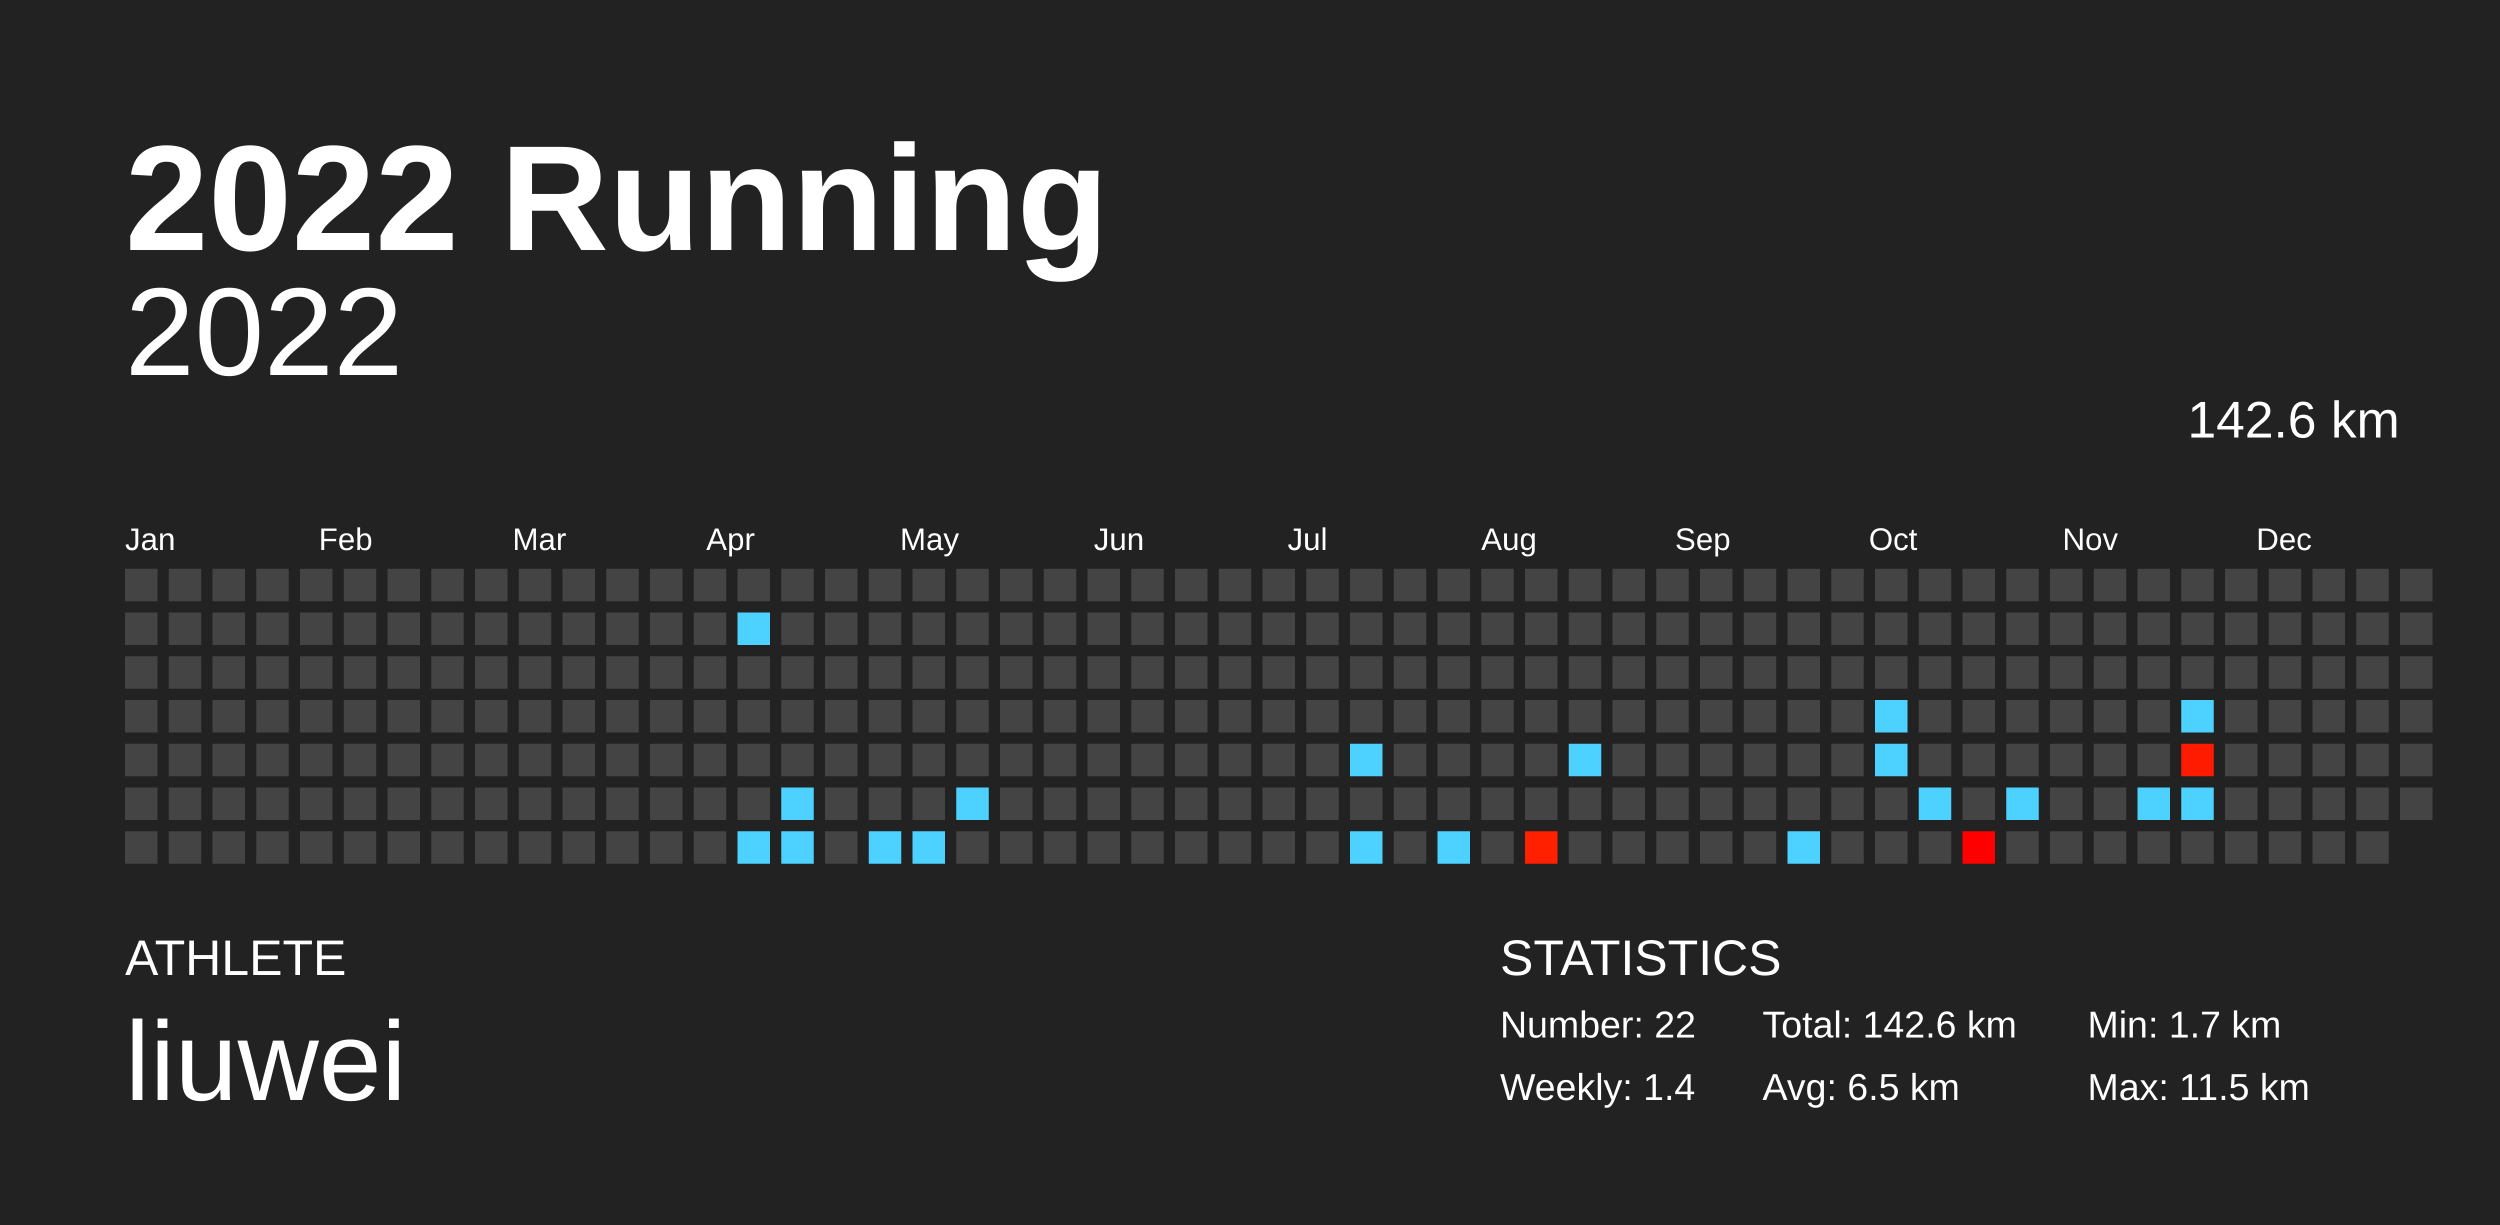
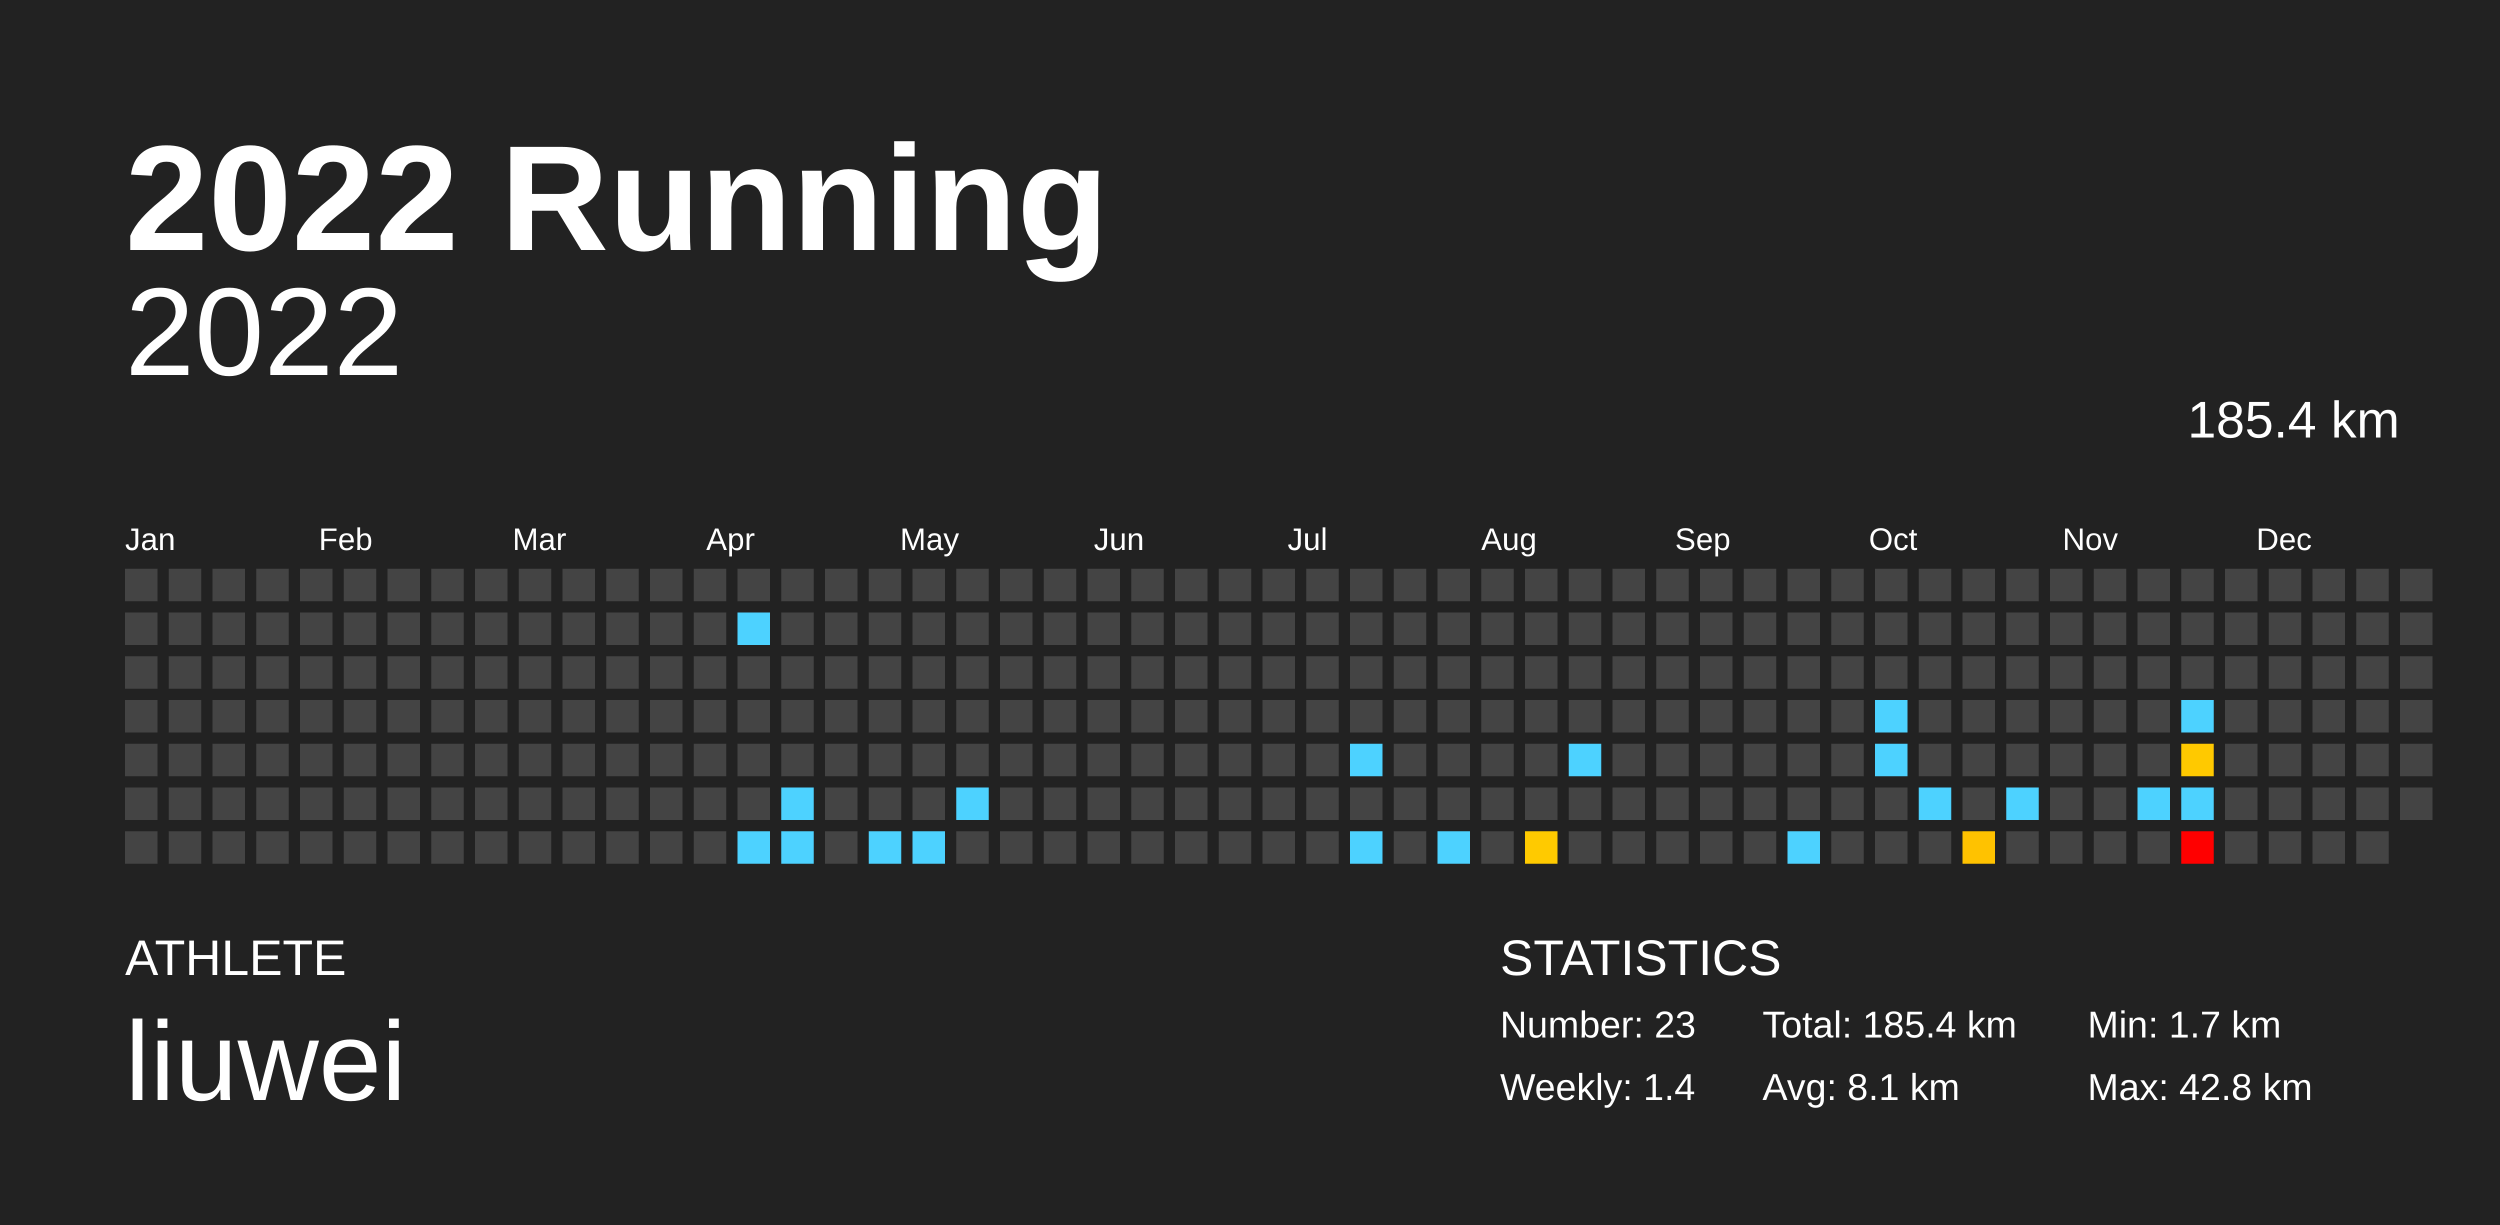
<svg xmlns="http://www.w3.org/2000/svg" baseProfile="full" height="98mm" version="1.1" viewBox="0,0,200,98" width="200mm">
  <defs />
  <rect fill="#222222" height="98" width="200" x="0" y="0" />
  <text fill="#FFFFFF" style="font-size:12px; font-family:Arial; font-weight:bold;" x="10" y="20">2022 Running</text>
  <text fill="#FFFFFF" style="font-size:4px; font-family:Arial" x="10" y="78">ATHLETE</text>
  <text fill="#FFFFFF" style="font-size:9px; font-family:Arial" x="10" y="88">liuwei</text>
  <text fill="#FFFFFF" style="font-size:4px; font-family:Arial" x="120" y="78">STATISTICS</text>
-   <text fill="#FFFFFF" style="font-size:3px; font-family:Arial" x="120" y="83">Number: 22</text>
+   <text fill="#FFFFFF" style="font-size:3px; font-family:Arial" x="120" y="83">Number: 23</text>
  <text fill="#FFFFFF" style="font-size:3px; font-family:Arial" x="120" y="88">Weekly: 1.4</text>
-   <text fill="#FFFFFF" style="font-size:3px; font-family:Arial" x="141" y="83">Total: 142.6 km</text>
-   <text fill="#FFFFFF" style="font-size:3px; font-family:Arial" x="141" y="88">Avg: 6.5 km</text>
+   <text fill="#FFFFFF" style="font-size:3px; font-family:Arial" x="141" y="83">Total: 185.4 km</text>
+   <text fill="#FFFFFF" style="font-size:3px; font-family:Arial" x="141" y="88">Avg: 8.1 km</text>
  <text fill="#FFFFFF" style="font-size:3px; font-family:Arial" x="167" y="83">Min: 1.7 km</text>
-   <text fill="#FFFFFF" style="font-size:3px; font-family:Arial" x="167" y="88">Max: 11.5 km</text>
+   <text fill="#FFFFFF" style="font-size:3px; font-family:Arial" x="167" y="88">Max: 42.8 km</text>
  <text alignment-baseline="hanging" fill="#FFFFFF" style="font-size:10.0px; font-family:Arial;" x="10" y="30">2022</text>
-   <text alignment-baseline="hanging" fill="#FFFFFF" style="font-size:4.125px; font-family:Arial;" x="175" y="35">142.6 km</text>
+   <text alignment-baseline="hanging" fill="#FFFFFF" style="font-size:4.125px; font-family:Arial;" x="175" y="35">185.4 km</text>
  <text fill="#FFFFFF" style="font-size:2.5px; font-family:Arial" x="10.0" y="44">Jan</text>
  <text fill="#FFFFFF" style="font-size:2.5px; font-family:Arial" x="25.5" y="44">Feb</text>
  <text fill="#FFFFFF" style="font-size:2.5px; font-family:Arial" x="41.0" y="44">Mar</text>
  <text fill="#FFFFFF" style="font-size:2.5px; font-family:Arial" x="56.5" y="44">Apr</text>
  <text fill="#FFFFFF" style="font-size:2.5px; font-family:Arial" x="72.0" y="44">May</text>
  <text fill="#FFFFFF" style="font-size:2.5px; font-family:Arial" x="87.5" y="44">Jun</text>
  <text fill="#FFFFFF" style="font-size:2.5px; font-family:Arial" x="103.0" y="44">Jul</text>
  <text fill="#FFFFFF" style="font-size:2.5px; font-family:Arial" x="118.5" y="44">Aug</text>
  <text fill="#FFFFFF" style="font-size:2.5px; font-family:Arial" x="134.0" y="44">Sep</text>
  <text fill="#FFFFFF" style="font-size:2.5px; font-family:Arial" x="149.5" y="44">Oct</text>
  <text fill="#FFFFFF" style="font-size:2.5px; font-family:Arial" x="165.0" y="44">Nov</text>
  <text fill="#FFFFFF" style="font-size:2.5px; font-family:Arial" x="180.5" y="44">Dec</text>
  <rect fill="#444444" height="2.6" width="2.6" x="10.0" y="45.5" />
  <rect fill="#444444" height="2.6" width="2.6" x="10.0" y="49.0" />
  <rect fill="#444444" height="2.6" width="2.6" x="10.0" y="52.5" />
  <rect fill="#444444" height="2.6" width="2.6" x="10.0" y="56.0" />
  <rect fill="#444444" height="2.6" width="2.6" x="10.0" y="59.5" />
  <rect fill="#444444" height="2.6" width="2.6" x="10.0" y="63.0" />
  <rect fill="#444444" height="2.6" width="2.6" x="10.0" y="66.5" />
  <rect fill="#444444" height="2.6" width="2.6" x="13.5" y="45.5" />
  <rect fill="#444444" height="2.6" width="2.6" x="13.5" y="49.0" />
  <rect fill="#444444" height="2.6" width="2.6" x="13.5" y="52.5" />
  <rect fill="#444444" height="2.6" width="2.6" x="13.5" y="56.0" />
  <rect fill="#444444" height="2.6" width="2.6" x="13.5" y="59.5" />
  <rect fill="#444444" height="2.6" width="2.6" x="13.5" y="63.0" />
  <rect fill="#444444" height="2.6" width="2.6" x="13.5" y="66.5" />
  <rect fill="#444444" height="2.6" width="2.6" x="17.0" y="45.5" />
  <rect fill="#444444" height="2.6" width="2.6" x="17.0" y="49.0" />
  <rect fill="#444444" height="2.6" width="2.6" x="17.0" y="52.5" />
  <rect fill="#444444" height="2.6" width="2.6" x="17.0" y="56.0" />
  <rect fill="#444444" height="2.6" width="2.6" x="17.0" y="59.5" />
  <rect fill="#444444" height="2.6" width="2.6" x="17.0" y="63.0" />
  <rect fill="#444444" height="2.6" width="2.6" x="17.0" y="66.5" />
  <rect fill="#444444" height="2.6" width="2.6" x="20.5" y="45.5" />
  <rect fill="#444444" height="2.6" width="2.6" x="20.5" y="49.0" />
  <rect fill="#444444" height="2.6" width="2.6" x="20.5" y="52.5" />
  <rect fill="#444444" height="2.6" width="2.6" x="20.5" y="56.0" />
  <rect fill="#444444" height="2.6" width="2.6" x="20.5" y="59.5" />
  <rect fill="#444444" height="2.6" width="2.6" x="20.5" y="63.0" />
  <rect fill="#444444" height="2.6" width="2.6" x="20.5" y="66.5" />
  <rect fill="#444444" height="2.6" width="2.6" x="24.0" y="45.5" />
  <rect fill="#444444" height="2.6" width="2.6" x="24.0" y="49.0" />
  <rect fill="#444444" height="2.6" width="2.6" x="24.0" y="52.5" />
  <rect fill="#444444" height="2.6" width="2.6" x="24.0" y="56.0" />
  <rect fill="#444444" height="2.6" width="2.6" x="24.0" y="59.5" />
  <rect fill="#444444" height="2.6" width="2.6" x="24.0" y="63.0" />
  <rect fill="#444444" height="2.6" width="2.6" x="24.0" y="66.5" />
  <rect fill="#444444" height="2.6" width="2.6" x="27.5" y="45.5" />
  <rect fill="#444444" height="2.6" width="2.6" x="27.5" y="49.0" />
  <rect fill="#444444" height="2.6" width="2.6" x="27.5" y="52.5" />
  <rect fill="#444444" height="2.6" width="2.6" x="27.5" y="56.0" />
  <rect fill="#444444" height="2.6" width="2.6" x="27.5" y="59.5" />
  <rect fill="#444444" height="2.6" width="2.6" x="27.5" y="63.0" />
  <rect fill="#444444" height="2.6" width="2.6" x="27.5" y="66.5" />
  <rect fill="#444444" height="2.6" width="2.6" x="31.0" y="45.5" />
  <rect fill="#444444" height="2.6" width="2.6" x="31.0" y="49.0" />
  <rect fill="#444444" height="2.6" width="2.6" x="31.0" y="52.5" />
  <rect fill="#444444" height="2.6" width="2.6" x="31.0" y="56.0" />
  <rect fill="#444444" height="2.6" width="2.6" x="31.0" y="59.5" />
  <rect fill="#444444" height="2.6" width="2.6" x="31.0" y="63.0" />
  <rect fill="#444444" height="2.6" width="2.6" x="31.0" y="66.5" />
  <rect fill="#444444" height="2.6" width="2.6" x="34.5" y="45.5" />
  <rect fill="#444444" height="2.6" width="2.6" x="34.5" y="49.0" />
  <rect fill="#444444" height="2.6" width="2.6" x="34.5" y="52.5" />
  <rect fill="#444444" height="2.6" width="2.6" x="34.5" y="56.0" />
  <rect fill="#444444" height="2.6" width="2.6" x="34.5" y="59.5" />
  <rect fill="#444444" height="2.6" width="2.6" x="34.5" y="63.0" />
  <rect fill="#444444" height="2.6" width="2.6" x="34.5" y="66.5" />
  <rect fill="#444444" height="2.6" width="2.6" x="38.0" y="45.5" />
  <rect fill="#444444" height="2.6" width="2.6" x="38.0" y="49.0" />
  <rect fill="#444444" height="2.6" width="2.6" x="38.0" y="52.5" />
  <rect fill="#444444" height="2.6" width="2.6" x="38.0" y="56.0" />
  <rect fill="#444444" height="2.6" width="2.6" x="38.0" y="59.5" />
  <rect fill="#444444" height="2.6" width="2.6" x="38.0" y="63.0" />
  <rect fill="#444444" height="2.6" width="2.6" x="38.0" y="66.5" />
  <rect fill="#444444" height="2.6" width="2.6" x="41.5" y="45.5" />
  <rect fill="#444444" height="2.6" width="2.6" x="41.5" y="49.0" />
  <rect fill="#444444" height="2.6" width="2.6" x="41.5" y="52.5" />
  <rect fill="#444444" height="2.6" width="2.6" x="41.5" y="56.0" />
  <rect fill="#444444" height="2.6" width="2.6" x="41.5" y="59.5" />
  <rect fill="#444444" height="2.6" width="2.6" x="41.5" y="63.0" />
  <rect fill="#444444" height="2.6" width="2.6" x="41.5" y="66.5" />
  <rect fill="#444444" height="2.6" width="2.6" x="45.0" y="45.5" />
  <rect fill="#444444" height="2.6" width="2.6" x="45.0" y="49.0" />
  <rect fill="#444444" height="2.6" width="2.6" x="45.0" y="52.5" />
  <rect fill="#444444" height="2.6" width="2.6" x="45.0" y="56.0" />
  <rect fill="#444444" height="2.6" width="2.6" x="45.0" y="59.5" />
  <rect fill="#444444" height="2.6" width="2.6" x="45.0" y="63.0" />
  <rect fill="#444444" height="2.6" width="2.6" x="45.0" y="66.5" />
  <rect fill="#444444" height="2.6" width="2.6" x="48.5" y="45.5" />
  <rect fill="#444444" height="2.6" width="2.6" x="48.5" y="49.0" />
  <rect fill="#444444" height="2.6" width="2.6" x="48.5" y="52.5" />
  <rect fill="#444444" height="2.6" width="2.6" x="48.5" y="56.0" />
  <rect fill="#444444" height="2.6" width="2.6" x="48.5" y="59.5" />
  <rect fill="#444444" height="2.6" width="2.6" x="48.5" y="63.0" />
  <rect fill="#444444" height="2.6" width="2.6" x="48.5" y="66.5" />
  <rect fill="#444444" height="2.6" width="2.6" x="52.0" y="45.5" />
  <rect fill="#444444" height="2.6" width="2.6" x="52.0" y="49.0" />
  <rect fill="#444444" height="2.6" width="2.6" x="52.0" y="52.5" />
  <rect fill="#444444" height="2.6" width="2.6" x="52.0" y="56.0" />
  <rect fill="#444444" height="2.6" width="2.6" x="52.0" y="59.5" />
  <rect fill="#444444" height="2.6" width="2.6" x="52.0" y="63.0" />
  <rect fill="#444444" height="2.6" width="2.6" x="52.0" y="66.5" />
  <rect fill="#444444" height="2.6" width="2.6" x="55.5" y="45.5" />
  <rect fill="#444444" height="2.6" width="2.6" x="55.5" y="49.0" />
  <rect fill="#444444" height="2.6" width="2.6" x="55.5" y="52.5" />
  <rect fill="#444444" height="2.6" width="2.6" x="55.5" y="56.0" />
  <rect fill="#444444" height="2.6" width="2.6" x="55.5" y="59.5" />
  <rect fill="#444444" height="2.6" width="2.6" x="55.5" y="63.0" />
  <rect fill="#444444" height="2.6" width="2.6" x="55.5" y="66.5" />
  <rect fill="#444444" height="2.6" width="2.6" x="59.0" y="45.5" />
  <rect fill="#4dd2ff" height="2.6" width="2.6" x="59.0" y="49.0" />
  <rect fill="#444444" height="2.6" width="2.6" x="59.0" y="52.5" />
  <rect fill="#444444" height="2.6" width="2.6" x="59.0" y="56.0" />
  <rect fill="#444444" height="2.6" width="2.6" x="59.0" y="59.5" />
  <rect fill="#444444" height="2.6" width="2.6" x="59.0" y="63.0" />
  <rect fill="#4dd2ff" height="2.6" width="2.6" x="59.0" y="66.5" />
  <rect fill="#444444" height="2.6" width="2.6" x="62.5" y="45.5" />
  <rect fill="#444444" height="2.6" width="2.6" x="62.5" y="49.0" />
  <rect fill="#444444" height="2.6" width="2.6" x="62.5" y="52.5" />
  <rect fill="#444444" height="2.6" width="2.6" x="62.5" y="56.0" />
  <rect fill="#444444" height="2.6" width="2.6" x="62.5" y="59.5" />
  <rect fill="#4dd2ff" height="2.6" width="2.6" x="62.5" y="63.0" />
  <rect fill="#4dd2ff" height="2.6" width="2.6" x="62.5" y="66.5" />
  <rect fill="#444444" height="2.6" width="2.6" x="66.0" y="45.5" />
  <rect fill="#444444" height="2.6" width="2.6" x="66.0" y="49.0" />
  <rect fill="#444444" height="2.6" width="2.6" x="66.0" y="52.5" />
  <rect fill="#444444" height="2.6" width="2.6" x="66.0" y="56.0" />
  <rect fill="#444444" height="2.6" width="2.6" x="66.0" y="59.5" />
  <rect fill="#444444" height="2.6" width="2.6" x="66.0" y="63.0" />
  <rect fill="#444444" height="2.6" width="2.6" x="66.0" y="66.5" />
  <rect fill="#444444" height="2.6" width="2.6" x="69.5" y="45.5" />
  <rect fill="#444444" height="2.6" width="2.6" x="69.5" y="49.0" />
  <rect fill="#444444" height="2.6" width="2.6" x="69.5" y="52.5" />
  <rect fill="#444444" height="2.6" width="2.6" x="69.5" y="56.0" />
  <rect fill="#444444" height="2.6" width="2.6" x="69.5" y="59.5" />
  <rect fill="#444444" height="2.6" width="2.6" x="69.5" y="63.0" />
  <rect fill="#4dd2ff" height="2.6" width="2.6" x="69.5" y="66.5" />
  <rect fill="#444444" height="2.6" width="2.6" x="73.0" y="45.5" />
  <rect fill="#444444" height="2.6" width="2.6" x="73.0" y="49.0" />
  <rect fill="#444444" height="2.6" width="2.6" x="73.0" y="52.5" />
  <rect fill="#444444" height="2.6" width="2.6" x="73.0" y="56.0" />
  <rect fill="#444444" height="2.6" width="2.6" x="73.0" y="59.5" />
  <rect fill="#444444" height="2.6" width="2.6" x="73.0" y="63.0" />
  <rect fill="#4dd2ff" height="2.6" width="2.6" x="73.0" y="66.5" />
  <rect fill="#444444" height="2.6" width="2.6" x="76.5" y="45.5" />
  <rect fill="#444444" height="2.6" width="2.6" x="76.5" y="49.0" />
  <rect fill="#444444" height="2.6" width="2.6" x="76.5" y="52.5" />
  <rect fill="#444444" height="2.6" width="2.6" x="76.5" y="56.0" />
  <rect fill="#444444" height="2.6" width="2.6" x="76.5" y="59.5" />
  <rect fill="#4dd2ff" height="2.6" width="2.6" x="76.5" y="63.0" />
  <rect fill="#444444" height="2.6" width="2.6" x="76.5" y="66.5" />
  <rect fill="#444444" height="2.6" width="2.6" x="80.0" y="45.5" />
  <rect fill="#444444" height="2.6" width="2.6" x="80.0" y="49.0" />
  <rect fill="#444444" height="2.6" width="2.6" x="80.0" y="52.5" />
  <rect fill="#444444" height="2.6" width="2.6" x="80.0" y="56.0" />
  <rect fill="#444444" height="2.6" width="2.6" x="80.0" y="59.5" />
  <rect fill="#444444" height="2.6" width="2.6" x="80.0" y="63.0" />
  <rect fill="#444444" height="2.6" width="2.6" x="80.0" y="66.5" />
  <rect fill="#444444" height="2.6" width="2.6" x="83.5" y="45.5" />
  <rect fill="#444444" height="2.6" width="2.6" x="83.5" y="49.0" />
  <rect fill="#444444" height="2.6" width="2.6" x="83.5" y="52.5" />
  <rect fill="#444444" height="2.6" width="2.6" x="83.5" y="56.0" />
  <rect fill="#444444" height="2.6" width="2.6" x="83.5" y="59.5" />
  <rect fill="#444444" height="2.6" width="2.6" x="83.5" y="63.0" />
  <rect fill="#444444" height="2.6" width="2.6" x="83.5" y="66.5" />
  <rect fill="#444444" height="2.6" width="2.6" x="87.0" y="45.5" />
  <rect fill="#444444" height="2.6" width="2.6" x="87.0" y="49.0" />
  <rect fill="#444444" height="2.6" width="2.6" x="87.0" y="52.5" />
  <rect fill="#444444" height="2.6" width="2.6" x="87.0" y="56.0" />
  <rect fill="#444444" height="2.6" width="2.6" x="87.0" y="59.5" />
  <rect fill="#444444" height="2.6" width="2.6" x="87.0" y="63.0" />
  <rect fill="#444444" height="2.6" width="2.6" x="87.0" y="66.5" />
  <rect fill="#444444" height="2.6" width="2.6" x="90.5" y="45.5" />
  <rect fill="#444444" height="2.6" width="2.6" x="90.5" y="49.0" />
  <rect fill="#444444" height="2.6" width="2.6" x="90.5" y="52.5" />
  <rect fill="#444444" height="2.6" width="2.6" x="90.5" y="56.0" />
  <rect fill="#444444" height="2.6" width="2.6" x="90.5" y="59.5" />
  <rect fill="#444444" height="2.6" width="2.6" x="90.5" y="63.0" />
  <rect fill="#444444" height="2.6" width="2.6" x="90.5" y="66.5" />
  <rect fill="#444444" height="2.6" width="2.6" x="94.0" y="45.5" />
  <rect fill="#444444" height="2.6" width="2.6" x="94.0" y="49.0" />
  <rect fill="#444444" height="2.6" width="2.6" x="94.0" y="52.5" />
  <rect fill="#444444" height="2.6" width="2.6" x="94.0" y="56.0" />
  <rect fill="#444444" height="2.6" width="2.6" x="94.0" y="59.5" />
  <rect fill="#444444" height="2.6" width="2.6" x="94.0" y="63.0" />
  <rect fill="#444444" height="2.6" width="2.6" x="94.0" y="66.5" />
  <rect fill="#444444" height="2.6" width="2.6" x="97.5" y="45.5" />
  <rect fill="#444444" height="2.6" width="2.6" x="97.5" y="49.0" />
  <rect fill="#444444" height="2.6" width="2.6" x="97.5" y="52.5" />
  <rect fill="#444444" height="2.6" width="2.6" x="97.5" y="56.0" />
  <rect fill="#444444" height="2.6" width="2.6" x="97.5" y="59.5" />
  <rect fill="#444444" height="2.6" width="2.6" x="97.5" y="63.0" />
  <rect fill="#444444" height="2.6" width="2.6" x="97.5" y="66.5" />
  <rect fill="#444444" height="2.6" width="2.6" x="101.0" y="45.5" />
  <rect fill="#444444" height="2.6" width="2.6" x="101.0" y="49.0" />
  <rect fill="#444444" height="2.6" width="2.6" x="101.0" y="52.5" />
  <rect fill="#444444" height="2.6" width="2.6" x="101.0" y="56.0" />
  <rect fill="#444444" height="2.6" width="2.6" x="101.0" y="59.5" />
  <rect fill="#444444" height="2.6" width="2.6" x="101.0" y="63.0" />
  <rect fill="#444444" height="2.6" width="2.6" x="101.0" y="66.5" />
  <rect fill="#444444" height="2.6" width="2.6" x="104.5" y="45.5" />
  <rect fill="#444444" height="2.6" width="2.6" x="104.5" y="49.0" />
  <rect fill="#444444" height="2.6" width="2.6" x="104.5" y="52.5" />
  <rect fill="#444444" height="2.6" width="2.6" x="104.5" y="56.0" />
  <rect fill="#444444" height="2.6" width="2.6" x="104.5" y="59.5" />
  <rect fill="#444444" height="2.6" width="2.6" x="104.5" y="63.0" />
  <rect fill="#444444" height="2.6" width="2.6" x="104.5" y="66.5" />
  <rect fill="#444444" height="2.6" width="2.6" x="108.0" y="45.5" />
  <rect fill="#444444" height="2.6" width="2.6" x="108.0" y="49.0" />
  <rect fill="#444444" height="2.6" width="2.6" x="108.0" y="52.5" />
  <rect fill="#444444" height="2.6" width="2.6" x="108.0" y="56.0" />
  <rect fill="#4dd2ff" height="2.6" width="2.6" x="108.0" y="59.5" />
  <rect fill="#444444" height="2.6" width="2.6" x="108.0" y="63.0" />
  <rect fill="#4dd2ff" height="2.6" width="2.6" x="108.0" y="66.5" />
  <rect fill="#444444" height="2.6" width="2.6" x="111.5" y="45.5" />
  <rect fill="#444444" height="2.6" width="2.6" x="111.5" y="49.0" />
  <rect fill="#444444" height="2.6" width="2.6" x="111.5" y="52.5" />
  <rect fill="#444444" height="2.6" width="2.6" x="111.5" y="56.0" />
  <rect fill="#444444" height="2.6" width="2.6" x="111.5" y="59.5" />
  <rect fill="#444444" height="2.6" width="2.6" x="111.5" y="63.0" />
  <rect fill="#444444" height="2.6" width="2.6" x="111.5" y="66.5" />
  <rect fill="#444444" height="2.6" width="2.6" x="115.0" y="45.5" />
  <rect fill="#444444" height="2.6" width="2.6" x="115.0" y="49.0" />
  <rect fill="#444444" height="2.6" width="2.6" x="115.0" y="52.5" />
  <rect fill="#444444" height="2.6" width="2.6" x="115.0" y="56.0" />
  <rect fill="#444444" height="2.6" width="2.6" x="115.0" y="59.5" />
  <rect fill="#444444" height="2.6" width="2.6" x="115.0" y="63.0" />
  <rect fill="#4dd2ff" height="2.6" width="2.6" x="115.0" y="66.5" />
  <rect fill="#444444" height="2.6" width="2.6" x="118.5" y="45.5" />
  <rect fill="#444444" height="2.6" width="2.6" x="118.5" y="49.0" />
  <rect fill="#444444" height="2.6" width="2.6" x="118.5" y="52.5" />
  <rect fill="#444444" height="2.6" width="2.6" x="118.5" y="56.0" />
  <rect fill="#444444" height="2.6" width="2.6" x="118.5" y="59.5" />
  <rect fill="#444444" height="2.6" width="2.6" x="118.5" y="63.0" />
  <rect fill="#444444" height="2.6" width="2.6" x="118.5" y="66.5" />
  <rect fill="#444444" height="2.6" width="2.6" x="122.0" y="45.5" />
  <rect fill="#444444" height="2.6" width="2.6" x="122.0" y="49.0" />
  <rect fill="#444444" height="2.6" width="2.6" x="122.0" y="52.5" />
  <rect fill="#444444" height="2.6" width="2.6" x="122.0" y="56.0" />
  <rect fill="#444444" height="2.6" width="2.6" x="122.0" y="59.5" />
  <rect fill="#444444" height="2.6" width="2.6" x="122.0" y="63.0" />
-   <rect fill="#ff2000" height="2.6" width="2.6" x="122.0" y="66.5" />
+   <rect fill="#ffca00" height="2.6" width="2.6" x="122.0" y="66.5" />
  <rect fill="#444444" height="2.6" width="2.6" x="125.5" y="45.5" />
  <rect fill="#444444" height="2.6" width="2.6" x="125.5" y="49.0" />
  <rect fill="#444444" height="2.6" width="2.6" x="125.5" y="52.5" />
  <rect fill="#444444" height="2.6" width="2.6" x="125.5" y="56.0" />
  <rect fill="#4dd2ff" height="2.6" width="2.6" x="125.5" y="59.5" />
  <rect fill="#444444" height="2.6" width="2.6" x="125.5" y="63.0" />
  <rect fill="#444444" height="2.6" width="2.6" x="125.5" y="66.5" />
  <rect fill="#444444" height="2.6" width="2.6" x="129.0" y="45.5" />
  <rect fill="#444444" height="2.6" width="2.6" x="129.0" y="49.0" />
  <rect fill="#444444" height="2.6" width="2.6" x="129.0" y="52.5" />
  <rect fill="#444444" height="2.6" width="2.6" x="129.0" y="56.0" />
  <rect fill="#444444" height="2.6" width="2.6" x="129.0" y="59.5" />
  <rect fill="#444444" height="2.6" width="2.6" x="129.0" y="63.0" />
  <rect fill="#444444" height="2.6" width="2.6" x="129.0" y="66.5" />
  <rect fill="#444444" height="2.6" width="2.6" x="132.5" y="45.5" />
  <rect fill="#444444" height="2.6" width="2.6" x="132.5" y="49.0" />
  <rect fill="#444444" height="2.6" width="2.6" x="132.5" y="52.5" />
  <rect fill="#444444" height="2.6" width="2.6" x="132.5" y="56.0" />
  <rect fill="#444444" height="2.6" width="2.6" x="132.5" y="59.5" />
  <rect fill="#444444" height="2.6" width="2.6" x="132.5" y="63.0" />
  <rect fill="#444444" height="2.6" width="2.6" x="132.5" y="66.5" />
  <rect fill="#444444" height="2.6" width="2.6" x="136.0" y="45.5" />
  <rect fill="#444444" height="2.6" width="2.6" x="136.0" y="49.0" />
  <rect fill="#444444" height="2.6" width="2.6" x="136.0" y="52.5" />
  <rect fill="#444444" height="2.6" width="2.6" x="136.0" y="56.0" />
  <rect fill="#444444" height="2.6" width="2.6" x="136.0" y="59.5" />
  <rect fill="#444444" height="2.6" width="2.6" x="136.0" y="63.0" />
  <rect fill="#444444" height="2.6" width="2.6" x="136.0" y="66.5" />
  <rect fill="#444444" height="2.6" width="2.6" x="139.5" y="45.5" />
  <rect fill="#444444" height="2.6" width="2.6" x="139.5" y="49.0" />
  <rect fill="#444444" height="2.6" width="2.6" x="139.5" y="52.5" />
  <rect fill="#444444" height="2.6" width="2.6" x="139.5" y="56.0" />
  <rect fill="#444444" height="2.6" width="2.6" x="139.5" y="59.5" />
  <rect fill="#444444" height="2.6" width="2.6" x="139.5" y="63.0" />
  <rect fill="#444444" height="2.6" width="2.6" x="139.5" y="66.5" />
  <rect fill="#444444" height="2.6" width="2.6" x="143.0" y="45.5" />
  <rect fill="#444444" height="2.6" width="2.6" x="143.0" y="49.0" />
  <rect fill="#444444" height="2.6" width="2.6" x="143.0" y="52.5" />
  <rect fill="#444444" height="2.6" width="2.6" x="143.0" y="56.0" />
  <rect fill="#444444" height="2.6" width="2.6" x="143.0" y="59.5" />
  <rect fill="#444444" height="2.6" width="2.6" x="143.0" y="63.0" />
  <rect fill="#4dd2ff" height="2.6" width="2.6" x="143.0" y="66.5" />
  <rect fill="#444444" height="2.6" width="2.6" x="146.5" y="45.5" />
  <rect fill="#444444" height="2.6" width="2.6" x="146.5" y="49.0" />
  <rect fill="#444444" height="2.6" width="2.6" x="146.5" y="52.5" />
  <rect fill="#444444" height="2.6" width="2.6" x="146.5" y="56.0" />
  <rect fill="#444444" height="2.6" width="2.6" x="146.5" y="59.5" />
  <rect fill="#444444" height="2.6" width="2.6" x="146.5" y="63.0" />
  <rect fill="#444444" height="2.6" width="2.6" x="146.5" y="66.5" />
  <rect fill="#444444" height="2.6" width="2.6" x="150.0" y="45.5" />
  <rect fill="#444444" height="2.6" width="2.6" x="150.0" y="49.0" />
  <rect fill="#444444" height="2.6" width="2.6" x="150.0" y="52.5" />
  <rect fill="#4dd2ff" height="2.6" width="2.6" x="150.0" y="56.0" />
  <rect fill="#4dd2ff" height="2.6" width="2.6" x="150.0" y="59.5" />
  <rect fill="#444444" height="2.6" width="2.6" x="150.0" y="63.0" />
  <rect fill="#444444" height="2.6" width="2.6" x="150.0" y="66.5" />
  <rect fill="#444444" height="2.6" width="2.6" x="153.5" y="45.5" />
  <rect fill="#444444" height="2.6" width="2.6" x="153.5" y="49.0" />
  <rect fill="#444444" height="2.6" width="2.6" x="153.5" y="52.5" />
  <rect fill="#444444" height="2.6" width="2.6" x="153.5" y="56.0" />
  <rect fill="#444444" height="2.6" width="2.6" x="153.5" y="59.5" />
  <rect fill="#4dd2ff" height="2.6" width="2.6" x="153.5" y="63.0" />
  <rect fill="#444444" height="2.6" width="2.6" x="153.5" y="66.5" />
  <rect fill="#444444" height="2.6" width="2.6" x="157.0" y="45.5" />
  <rect fill="#444444" height="2.6" width="2.6" x="157.0" y="49.0" />
  <rect fill="#444444" height="2.6" width="2.6" x="157.0" y="52.5" />
  <rect fill="#444444" height="2.6" width="2.6" x="157.0" y="56.0" />
  <rect fill="#444444" height="2.6" width="2.6" x="157.0" y="59.5" />
  <rect fill="#444444" height="2.6" width="2.6" x="157.0" y="63.0" />
-   <rect fill="#ff0000" height="2.6" width="2.6" x="157.0" y="66.5" />
+   <rect fill="#ffc200" height="2.6" width="2.6" x="157.0" y="66.5" />
  <rect fill="#444444" height="2.6" width="2.6" x="160.5" y="45.5" />
  <rect fill="#444444" height="2.6" width="2.6" x="160.5" y="49.0" />
  <rect fill="#444444" height="2.6" width="2.6" x="160.5" y="52.5" />
  <rect fill="#444444" height="2.6" width="2.6" x="160.5" y="56.0" />
  <rect fill="#444444" height="2.6" width="2.6" x="160.5" y="59.5" />
  <rect fill="#4dd2ff" height="2.6" width="2.6" x="160.5" y="63.0" />
  <rect fill="#444444" height="2.6" width="2.6" x="160.5" y="66.5" />
  <rect fill="#444444" height="2.6" width="2.6" x="164.0" y="45.5" />
  <rect fill="#444444" height="2.6" width="2.6" x="164.0" y="49.0" />
  <rect fill="#444444" height="2.6" width="2.6" x="164.0" y="52.5" />
  <rect fill="#444444" height="2.6" width="2.6" x="164.0" y="56.0" />
  <rect fill="#444444" height="2.6" width="2.6" x="164.0" y="59.5" />
  <rect fill="#444444" height="2.6" width="2.6" x="164.0" y="63.0" />
  <rect fill="#444444" height="2.6" width="2.6" x="164.0" y="66.5" />
  <rect fill="#444444" height="2.6" width="2.6" x="167.5" y="45.5" />
  <rect fill="#444444" height="2.6" width="2.6" x="167.5" y="49.0" />
  <rect fill="#444444" height="2.6" width="2.6" x="167.5" y="52.5" />
  <rect fill="#444444" height="2.6" width="2.6" x="167.5" y="56.0" />
  <rect fill="#444444" height="2.6" width="2.6" x="167.5" y="59.5" />
  <rect fill="#444444" height="2.6" width="2.6" x="167.5" y="63.0" />
  <rect fill="#444444" height="2.6" width="2.6" x="167.5" y="66.5" />
  <rect fill="#444444" height="2.6" width="2.6" x="171.0" y="45.5" />
  <rect fill="#444444" height="2.6" width="2.6" x="171.0" y="49.0" />
  <rect fill="#444444" height="2.6" width="2.6" x="171.0" y="52.5" />
  <rect fill="#444444" height="2.6" width="2.6" x="171.0" y="56.0" />
  <rect fill="#444444" height="2.6" width="2.6" x="171.0" y="59.5" />
  <rect fill="#4dd2ff" height="2.6" width="2.6" x="171.0" y="63.0" />
  <rect fill="#444444" height="2.6" width="2.6" x="171.0" y="66.5" />
  <rect fill="#444444" height="2.6" width="2.6" x="174.5" y="45.5" />
  <rect fill="#444444" height="2.6" width="2.6" x="174.5" y="49.0" />
  <rect fill="#444444" height="2.6" width="2.6" x="174.5" y="52.5" />
  <rect fill="#4dd2ff" height="2.6" width="2.6" x="174.5" y="56.0" />
-   <rect fill="#ff1b00" height="2.6" width="2.6" x="174.5" y="59.5" />
+   <rect fill="#ffc900" height="2.6" width="2.6" x="174.5" y="59.5" />
  <rect fill="#4dd2ff" height="2.6" width="2.6" x="174.5" y="63.0" />
-   <rect fill="#444444" height="2.6" width="2.6" x="174.5" y="66.5" />
+   <rect fill="red" height="2.6" width="2.6" x="174.5" y="66.5" />
  <rect fill="#444444" height="2.6" width="2.6" x="178.0" y="45.5" />
  <rect fill="#444444" height="2.6" width="2.6" x="178.0" y="49.0" />
  <rect fill="#444444" height="2.6" width="2.6" x="178.0" y="52.5" />
  <rect fill="#444444" height="2.6" width="2.6" x="178.0" y="56.0" />
  <rect fill="#444444" height="2.6" width="2.6" x="178.0" y="59.5" />
  <rect fill="#444444" height="2.6" width="2.6" x="178.0" y="63.0" />
  <rect fill="#444444" height="2.6" width="2.6" x="178.0" y="66.5" />
  <rect fill="#444444" height="2.6" width="2.6" x="181.5" y="45.5" />
  <rect fill="#444444" height="2.6" width="2.6" x="181.5" y="49.0" />
  <rect fill="#444444" height="2.6" width="2.6" x="181.5" y="52.5" />
  <rect fill="#444444" height="2.6" width="2.6" x="181.5" y="56.0" />
  <rect fill="#444444" height="2.6" width="2.6" x="181.5" y="59.5" />
  <rect fill="#444444" height="2.6" width="2.6" x="181.5" y="63.0" />
  <rect fill="#444444" height="2.6" width="2.6" x="181.5" y="66.5" />
  <rect fill="#444444" height="2.6" width="2.6" x="185.0" y="45.5" />
  <rect fill="#444444" height="2.6" width="2.6" x="185.0" y="49.0" />
  <rect fill="#444444" height="2.6" width="2.6" x="185.0" y="52.5" />
  <rect fill="#444444" height="2.6" width="2.6" x="185.0" y="56.0" />
  <rect fill="#444444" height="2.6" width="2.6" x="185.0" y="59.5" />
  <rect fill="#444444" height="2.6" width="2.6" x="185.0" y="63.0" />
  <rect fill="#444444" height="2.6" width="2.6" x="185.0" y="66.5" />
  <rect fill="#444444" height="2.6" width="2.6" x="188.5" y="45.5" />
  <rect fill="#444444" height="2.6" width="2.6" x="188.5" y="49.0" />
  <rect fill="#444444" height="2.6" width="2.6" x="188.5" y="52.5" />
  <rect fill="#444444" height="2.6" width="2.6" x="188.5" y="56.0" />
  <rect fill="#444444" height="2.6" width="2.6" x="188.5" y="59.5" />
  <rect fill="#444444" height="2.6" width="2.6" x="188.5" y="63.0" />
  <rect fill="#444444" height="2.6" width="2.6" x="188.5" y="66.5" />
  <rect fill="#444444" height="2.6" width="2.6" x="192.0" y="45.5" />
  <rect fill="#444444" height="2.6" width="2.6" x="192.0" y="49.0" />
  <rect fill="#444444" height="2.6" width="2.6" x="192.0" y="52.5" />
  <rect fill="#444444" height="2.6" width="2.6" x="192.0" y="56.0" />
  <rect fill="#444444" height="2.6" width="2.6" x="192.0" y="59.5" />
  <rect fill="#444444" height="2.6" width="2.6" x="192.0" y="63.0" />
</svg>
